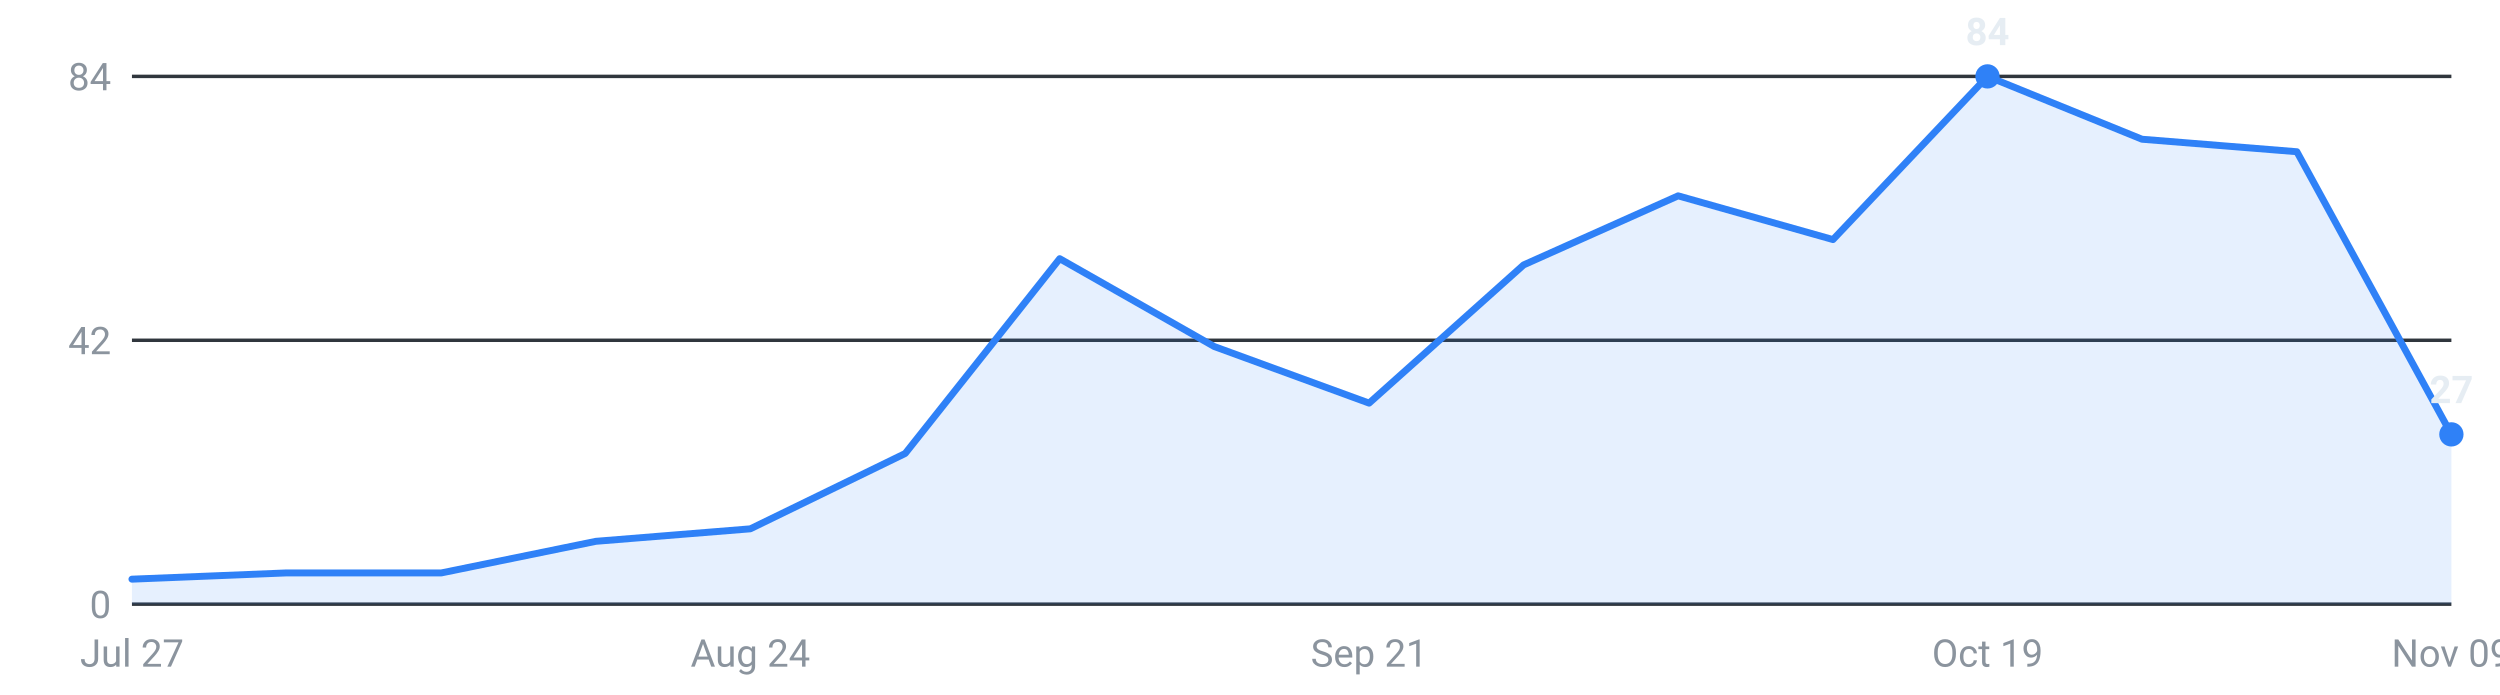
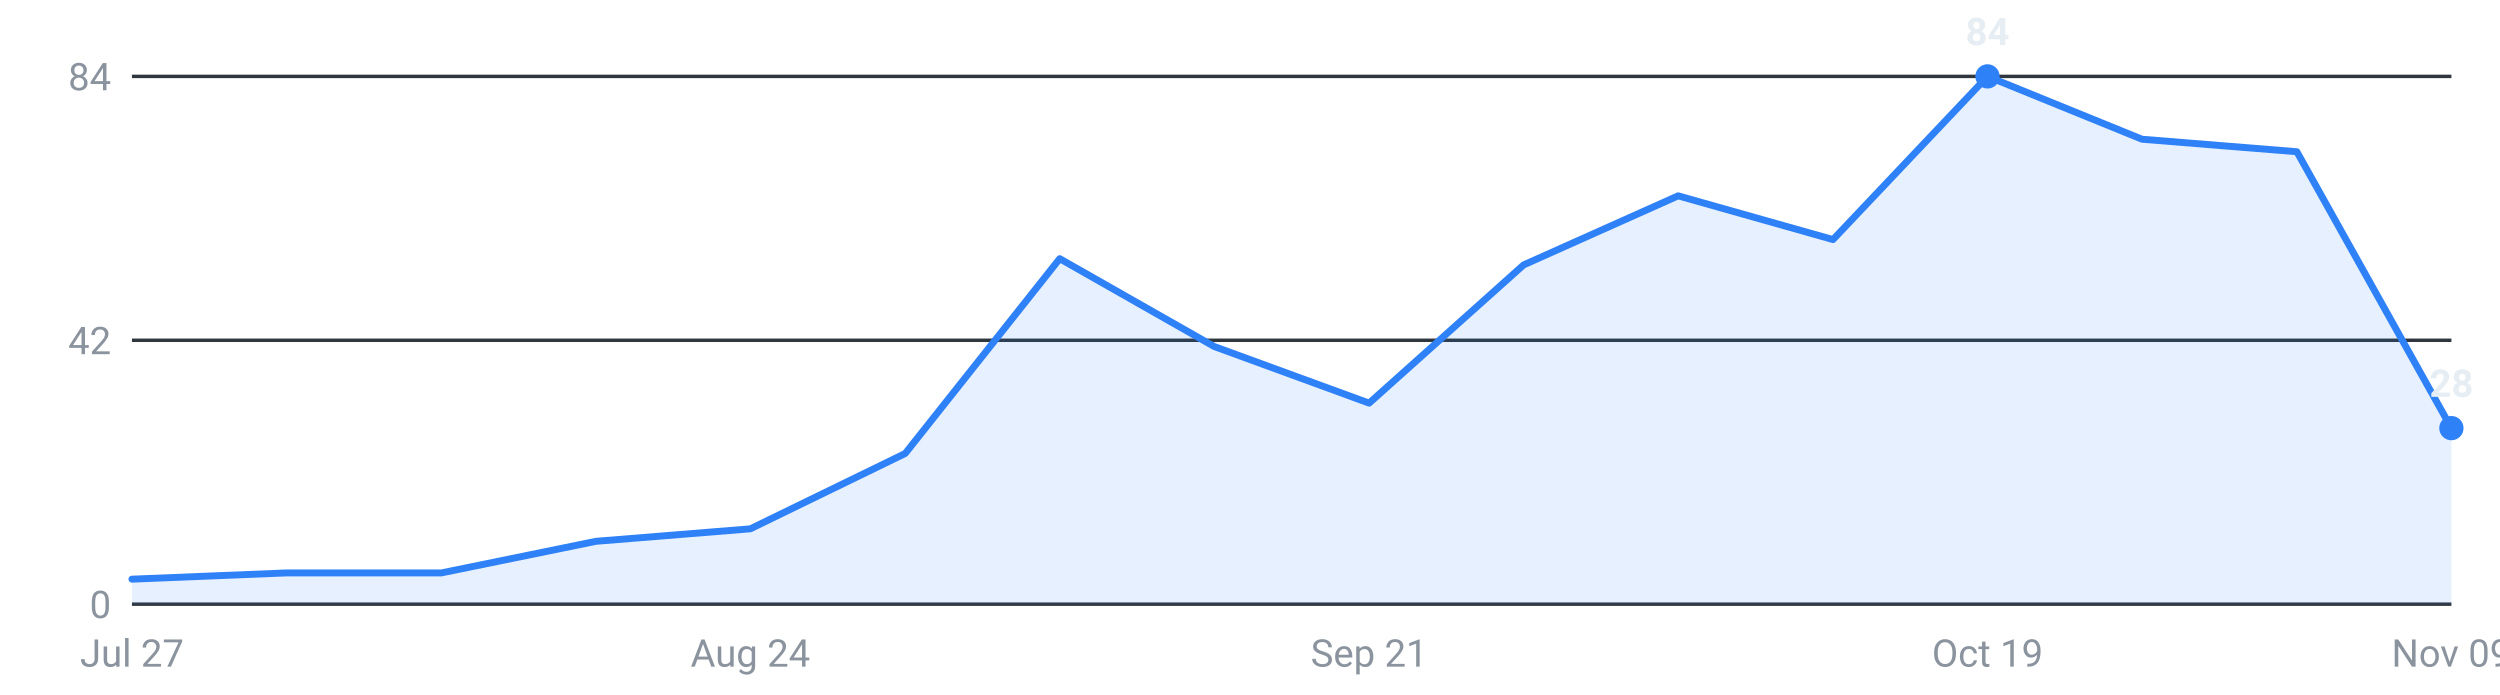
<svg xmlns="http://www.w3.org/2000/svg" viewBox="0 0 720 200" width="720" height="200" role="img" aria-label="Internships posted per week, last 16 weeks">
  <g font-family="-apple-system,Segoe UI,Roboto,sans-serif" font-size="11">
    <line x1="38" y1="174.0" x2="706" y2="174.0" stroke="#30363d" stroke-width="1" />
    <text x="32" y="178.0" text-anchor="end" fill="#8b949e">0</text>
    <line x1="38" y1="98.0" x2="706" y2="98.0" stroke="#30363d" stroke-width="1" />
    <text x="32" y="102.0" text-anchor="end" fill="#8b949e">42</text>
    <line x1="38" y1="22.0" x2="706" y2="22.0" stroke="#30363d" stroke-width="1" />
    <text x="32" y="26.0" text-anchor="end" fill="#8b949e">84</text>
-     <path d="M38.0,174 L38.0,166.8 L82.5,165.0 L127.1,165.0 L171.6,155.9 L216.1,152.3 L260.7,130.6 L305.2,74.5 L349.7,99.8 L394.3,116.1 L438.8,76.3 L483.3,56.4 L527.9,69.0 L572.4,22.0 L616.9,40.1 L661.5,43.7 L706.0,125.1 L706.0,174 Z" fill="#2f81f7" fill-opacity="0.12" />
-     <polyline points="38.0,166.8 82.5,165.0 127.1,165.0 171.6,155.9 216.1,152.3 260.7,130.6 305.2,74.5 349.7,99.8 394.3,116.1 438.8,76.3 483.3,56.4 527.9,69.0 572.4,22.0 616.9,40.1 661.5,43.7 706.0,125.1" fill="none" stroke="#2f81f7" stroke-width="2" stroke-linejoin="round" stroke-linecap="round" />
+     <path d="M38.0,174 L38.0,166.8 L82.5,165.0 L127.1,165.0 L171.6,155.9 L216.1,152.3 L260.7,130.6 L305.2,74.5 L349.7,99.8 L394.3,116.1 L438.8,76.3 L483.3,56.4 L527.9,69.0 L572.4,22.0 L616.9,40.1 L661.5,43.7 L706.0,123.3 L706.0,174 Z" fill="#2f81f7" fill-opacity="0.12" />
+     <polyline points="38.0,166.8 82.5,165.0 127.1,165.0 171.6,155.9 216.1,152.3 260.7,130.6 305.2,74.5 349.7,99.8 394.3,116.1 438.8,76.3 483.3,56.4 527.9,69.0 572.4,22.0 616.9,40.1 661.5,43.7 706.0,123.3" fill="none" stroke="#2f81f7" stroke-width="2" stroke-linejoin="round" stroke-linecap="round" />
    <circle cx="572.4" cy="22.0" r="3.5" fill="#2f81f7" />
    <text x="572.4" y="13.0" text-anchor="middle" fill="#e6edf3" font-weight="600">84</text>
-     <circle cx="706.0" cy="125.1" r="3.5" fill="#2f81f7" />
-     <text x="706.0" y="116.1" text-anchor="middle" fill="#e6edf3" font-weight="600">27</text>
+     <circle cx="706.0" cy="123.3" r="3.5" fill="#2f81f7" />
+     <text x="706.0" y="114.3" text-anchor="middle" fill="#e6edf3" font-weight="600">28</text>
    <text x="38.0" y="192" text-anchor="middle" fill="#8b949e">Jul 27</text>
    <text x="216.1" y="192" text-anchor="middle" fill="#8b949e">Aug 24</text>
    <text x="394.3" y="192" text-anchor="middle" fill="#8b949e">Sep 21</text>
    <text x="572.4" y="192" text-anchor="middle" fill="#8b949e">Oct 19</text>
    <text x="706.0" y="192" text-anchor="middle" fill="#8b949e">Nov 09</text>
  </g>
</svg>
